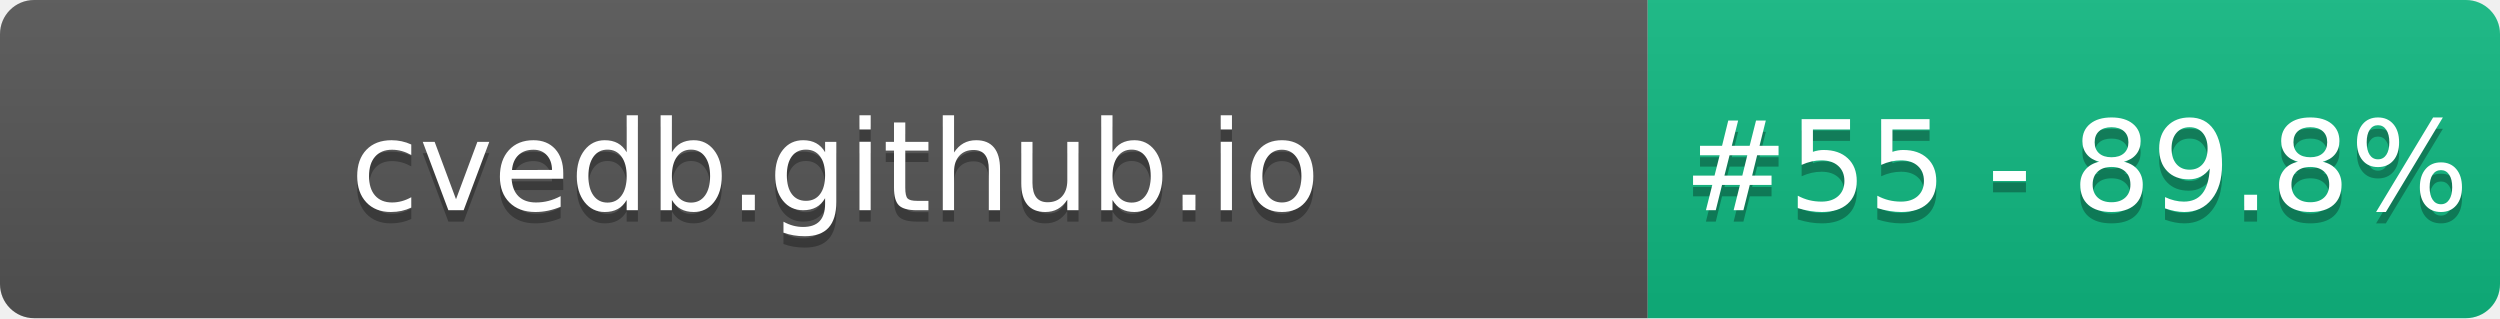
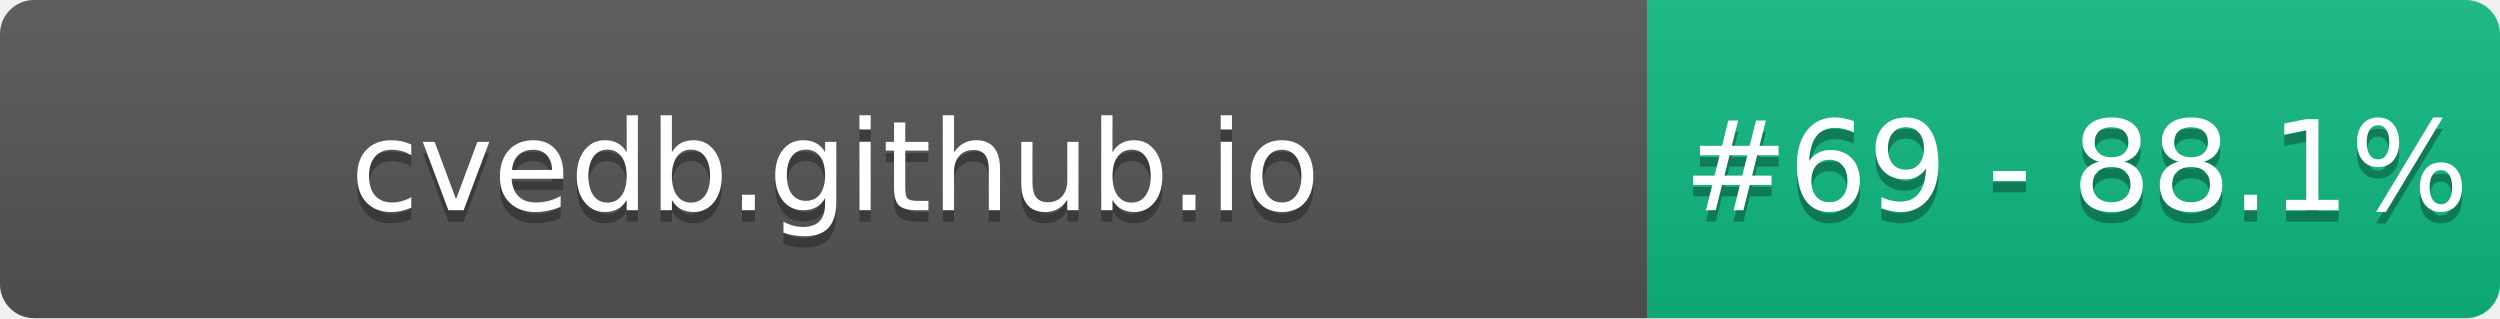
- <svg xmlns="http://www.w3.org/2000/svg" width="220" height="28" role="img" aria-label="cvedb.github.io: #55 - 89.8%">
+ <svg xmlns="http://www.w3.org/2000/svg" width="220" height="28" role="img" aria-label="cvedb.github.io: #69 - 88.1%">
  <linearGradient id="s" x2="0" y2="100%">
    <stop offset="0" stop-color="#bbb" stop-opacity=".1" />
    <stop offset="1" stop-opacity=".1" />
  </linearGradient>
  <clipPath id="r">
    <rect width="220" height="28" rx="3" fill="#fff" />
  </clipPath>
  <g clip-path="url(#r)">
    <rect width="145" height="28" fill="#555" />
    <rect x="145" width="75" height="28" fill="#10B981" />
    <rect width="220" height="28" fill="url(#s)" />
  </g>
  <g fill="#fff" text-anchor="middle" font-family="Verdana,Geneva,DejaVu Sans,sans-serif" text-rendering="geometricPrecision" font-size="110">
    <text aria-hidden="true" x="735" y="195" fill="#010101" fill-opacity=".3" transform="scale(.1)" textLength="1350">cvedb.github.io</text>
    <text x="735" y="185" transform="scale(.1)" fill="#fff" textLength="1350">cvedb.github.io</text>
-     <text aria-hidden="true" x="1827" y="195" fill="#010101" fill-opacity=".3" transform="scale(.1)" textLength="605">#55 - 89.8%</text>
-     <text x="1827" y="185" transform="scale(.1)" fill="#fff" textLength="605">#55 - 89.8%</text>
+     <text aria-hidden="true" x="1827" y="195" fill="#010101" fill-opacity=".3" transform="scale(.1)" textLength="605">#69 - 88.1%</text>
+     <text x="1827" y="185" transform="scale(.1)" fill="#fff" textLength="605">#69 - 88.1%</text>
  </g>
</svg>
